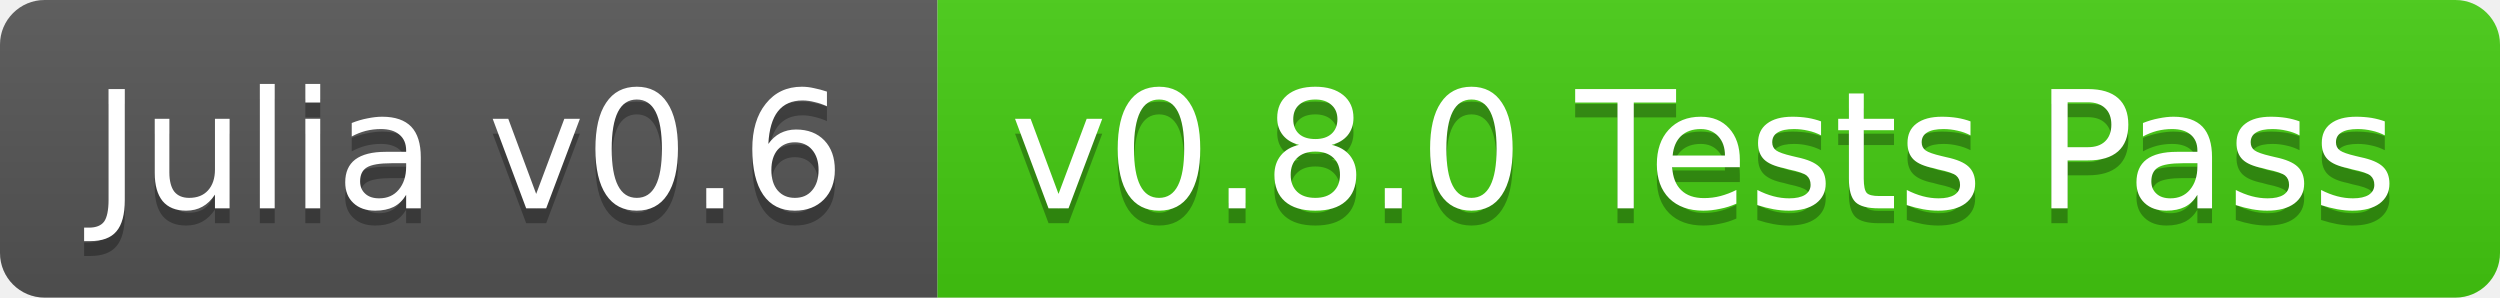
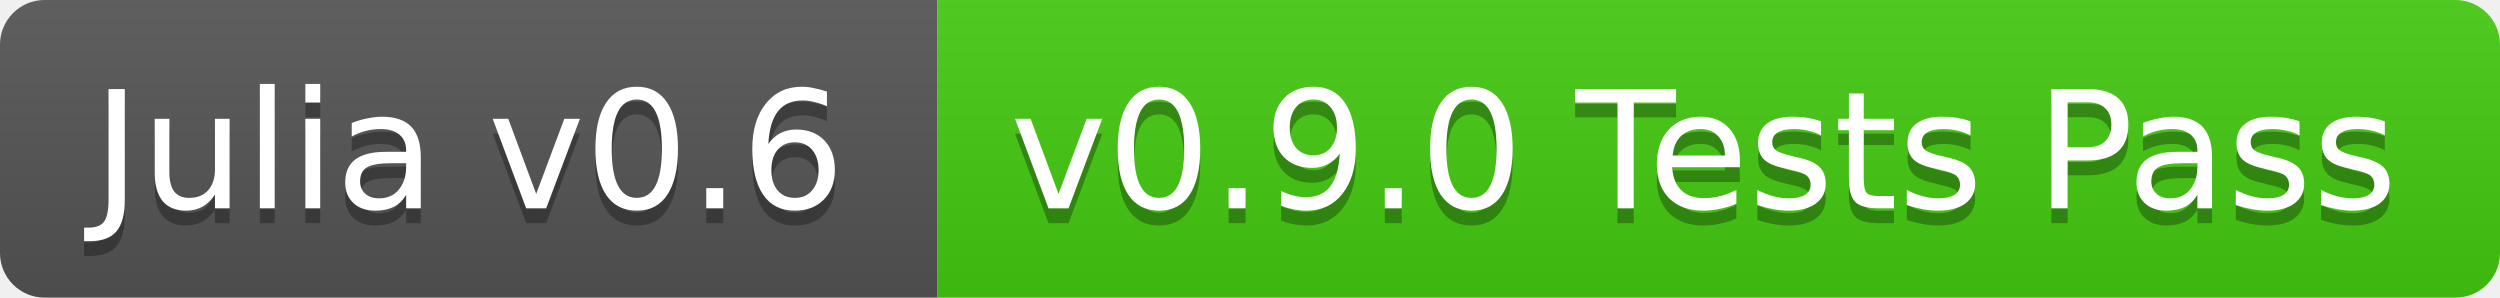
<svg xmlns="http://www.w3.org/2000/svg" width="168" height="20">
  <linearGradient id="b" x2="0" y2="100%">
    <stop offset="0" stop-color="#bbb" stop-opacity=".1" />
    <stop offset="1" stop-opacity=".1" />
  </linearGradient>
  <clipPath id="a">
    <rect width="168" height="20" rx="3" fill="#fff" />
  </clipPath>
  <g clip-path="url(#a)">
    <path fill="#555" d="M0 0h63v20H0z" />
    <path fill="#4c1" d="M63 0h105v20H63z" />
    <path fill="url(#b)" d="M0 0h168v20H0z" />
  </g>
  <g fill="#fff" text-anchor="middle" font-family="DejaVu Sans,Verdana,Geneva,sans-serif" font-size="11">
    <text x="31.5" y="15" fill="#010101" fill-opacity=".3">Julia v0.6</text>
    <text x="31.5" y="14">Julia v0.6</text>
-     <text x="114.5" y="15" fill="#010101" fill-opacity=".3">v0.8.0 Tests Pass</text>
-     <text x="114.5" y="14">v0.8.0 Tests Pass</text>
+     <text x="114.5" y="15" fill="#010101" fill-opacity=".3">v0.9.0 Tests Pass</text>
+     <text x="114.5" y="14">v0.9.0 Tests Pass</text>
  </g>
</svg>
